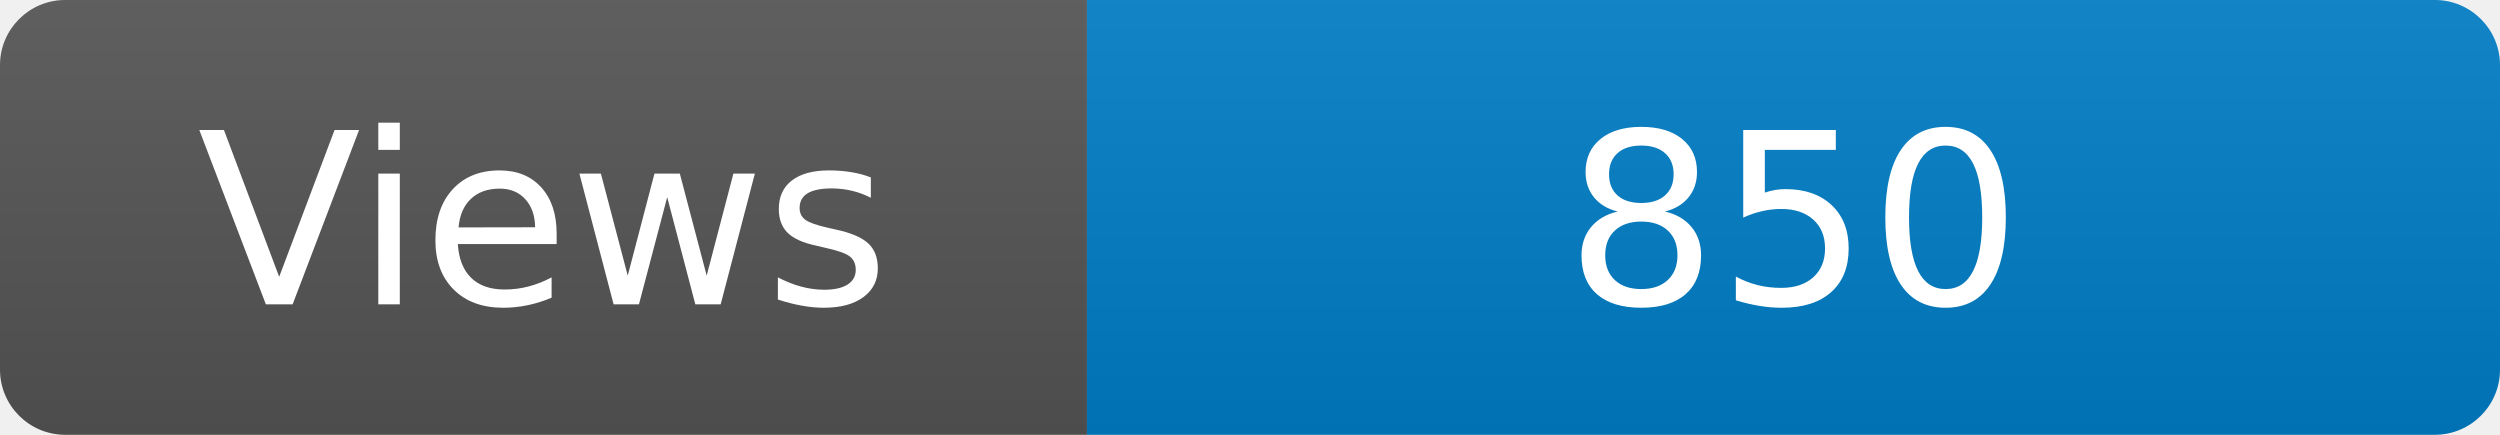
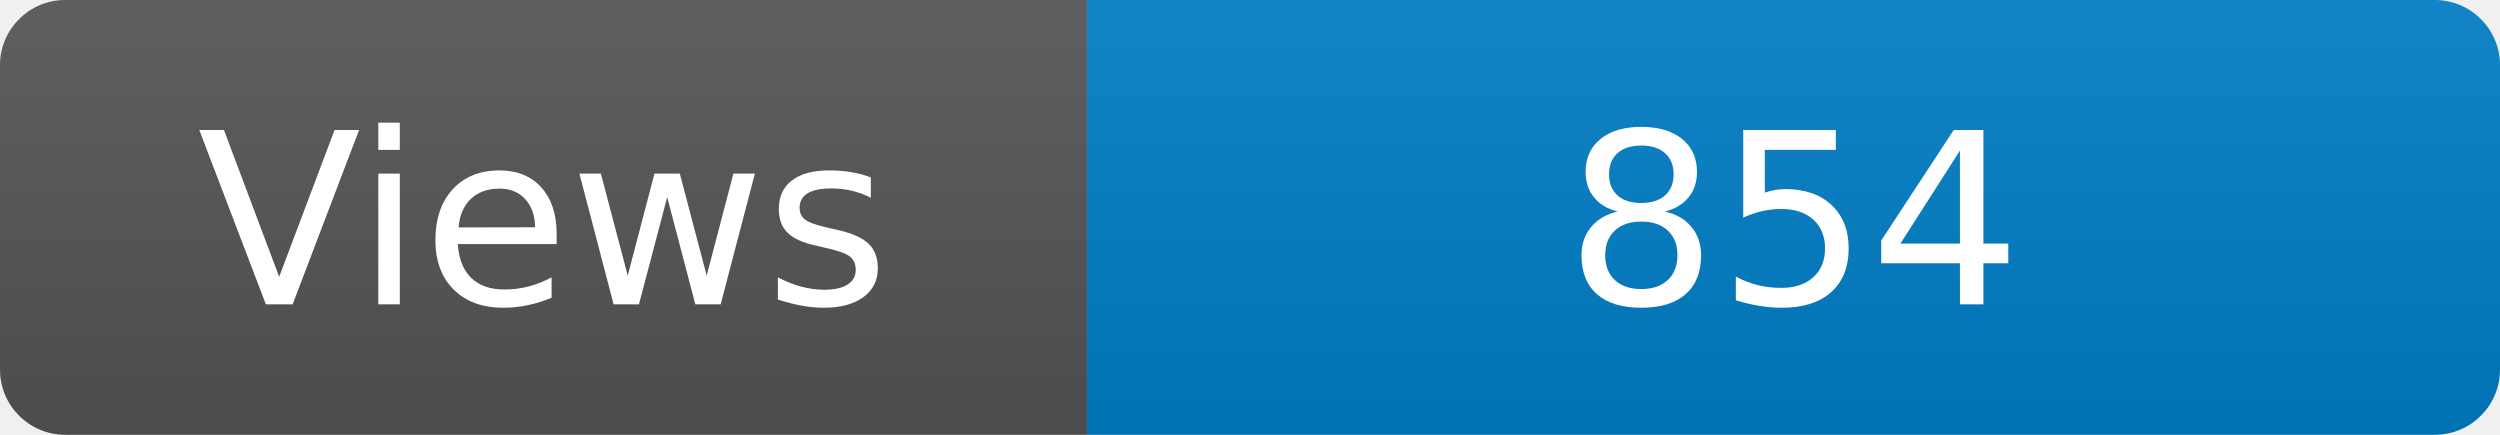
<svg xmlns="http://www.w3.org/2000/svg" width="115" height="20" role="img" aria-label="Maintained?: yes">
  <linearGradient id="s" x2="0" y2="100%">
    <stop offset="0" stop-color="#bbb" stop-opacity=".1" />
    <stop offset="1" stop-opacity=".1" />
  </linearGradient>
  <clipPath id="r">
    <rect width="115" height="20" rx="3" fill="#fff" />
  </clipPath>
  <g clip-path="url(#r)">
    <rect width="50" height="20" fill="#555" />
    <rect x="50" width="160" height="20" fill="#007ec6" />
    <rect width="115" height="20" fill="url(#s)" />
  </g>
  <g fill="#fff" text-anchor="middle" font-family="Verdana,Geneva,DejaVu Sans,sans-serif" font-size="110">
    <text x="250" y="140" transform="scale(.1)" fill="#fff">Views</text>
-     <text x="825" y="140" transform="scale(.1)" fill="#fff">850</text>
+     <text x="825" y="140" transform="scale(.1)" fill="#fff">854</text>
  </g>
</svg>
